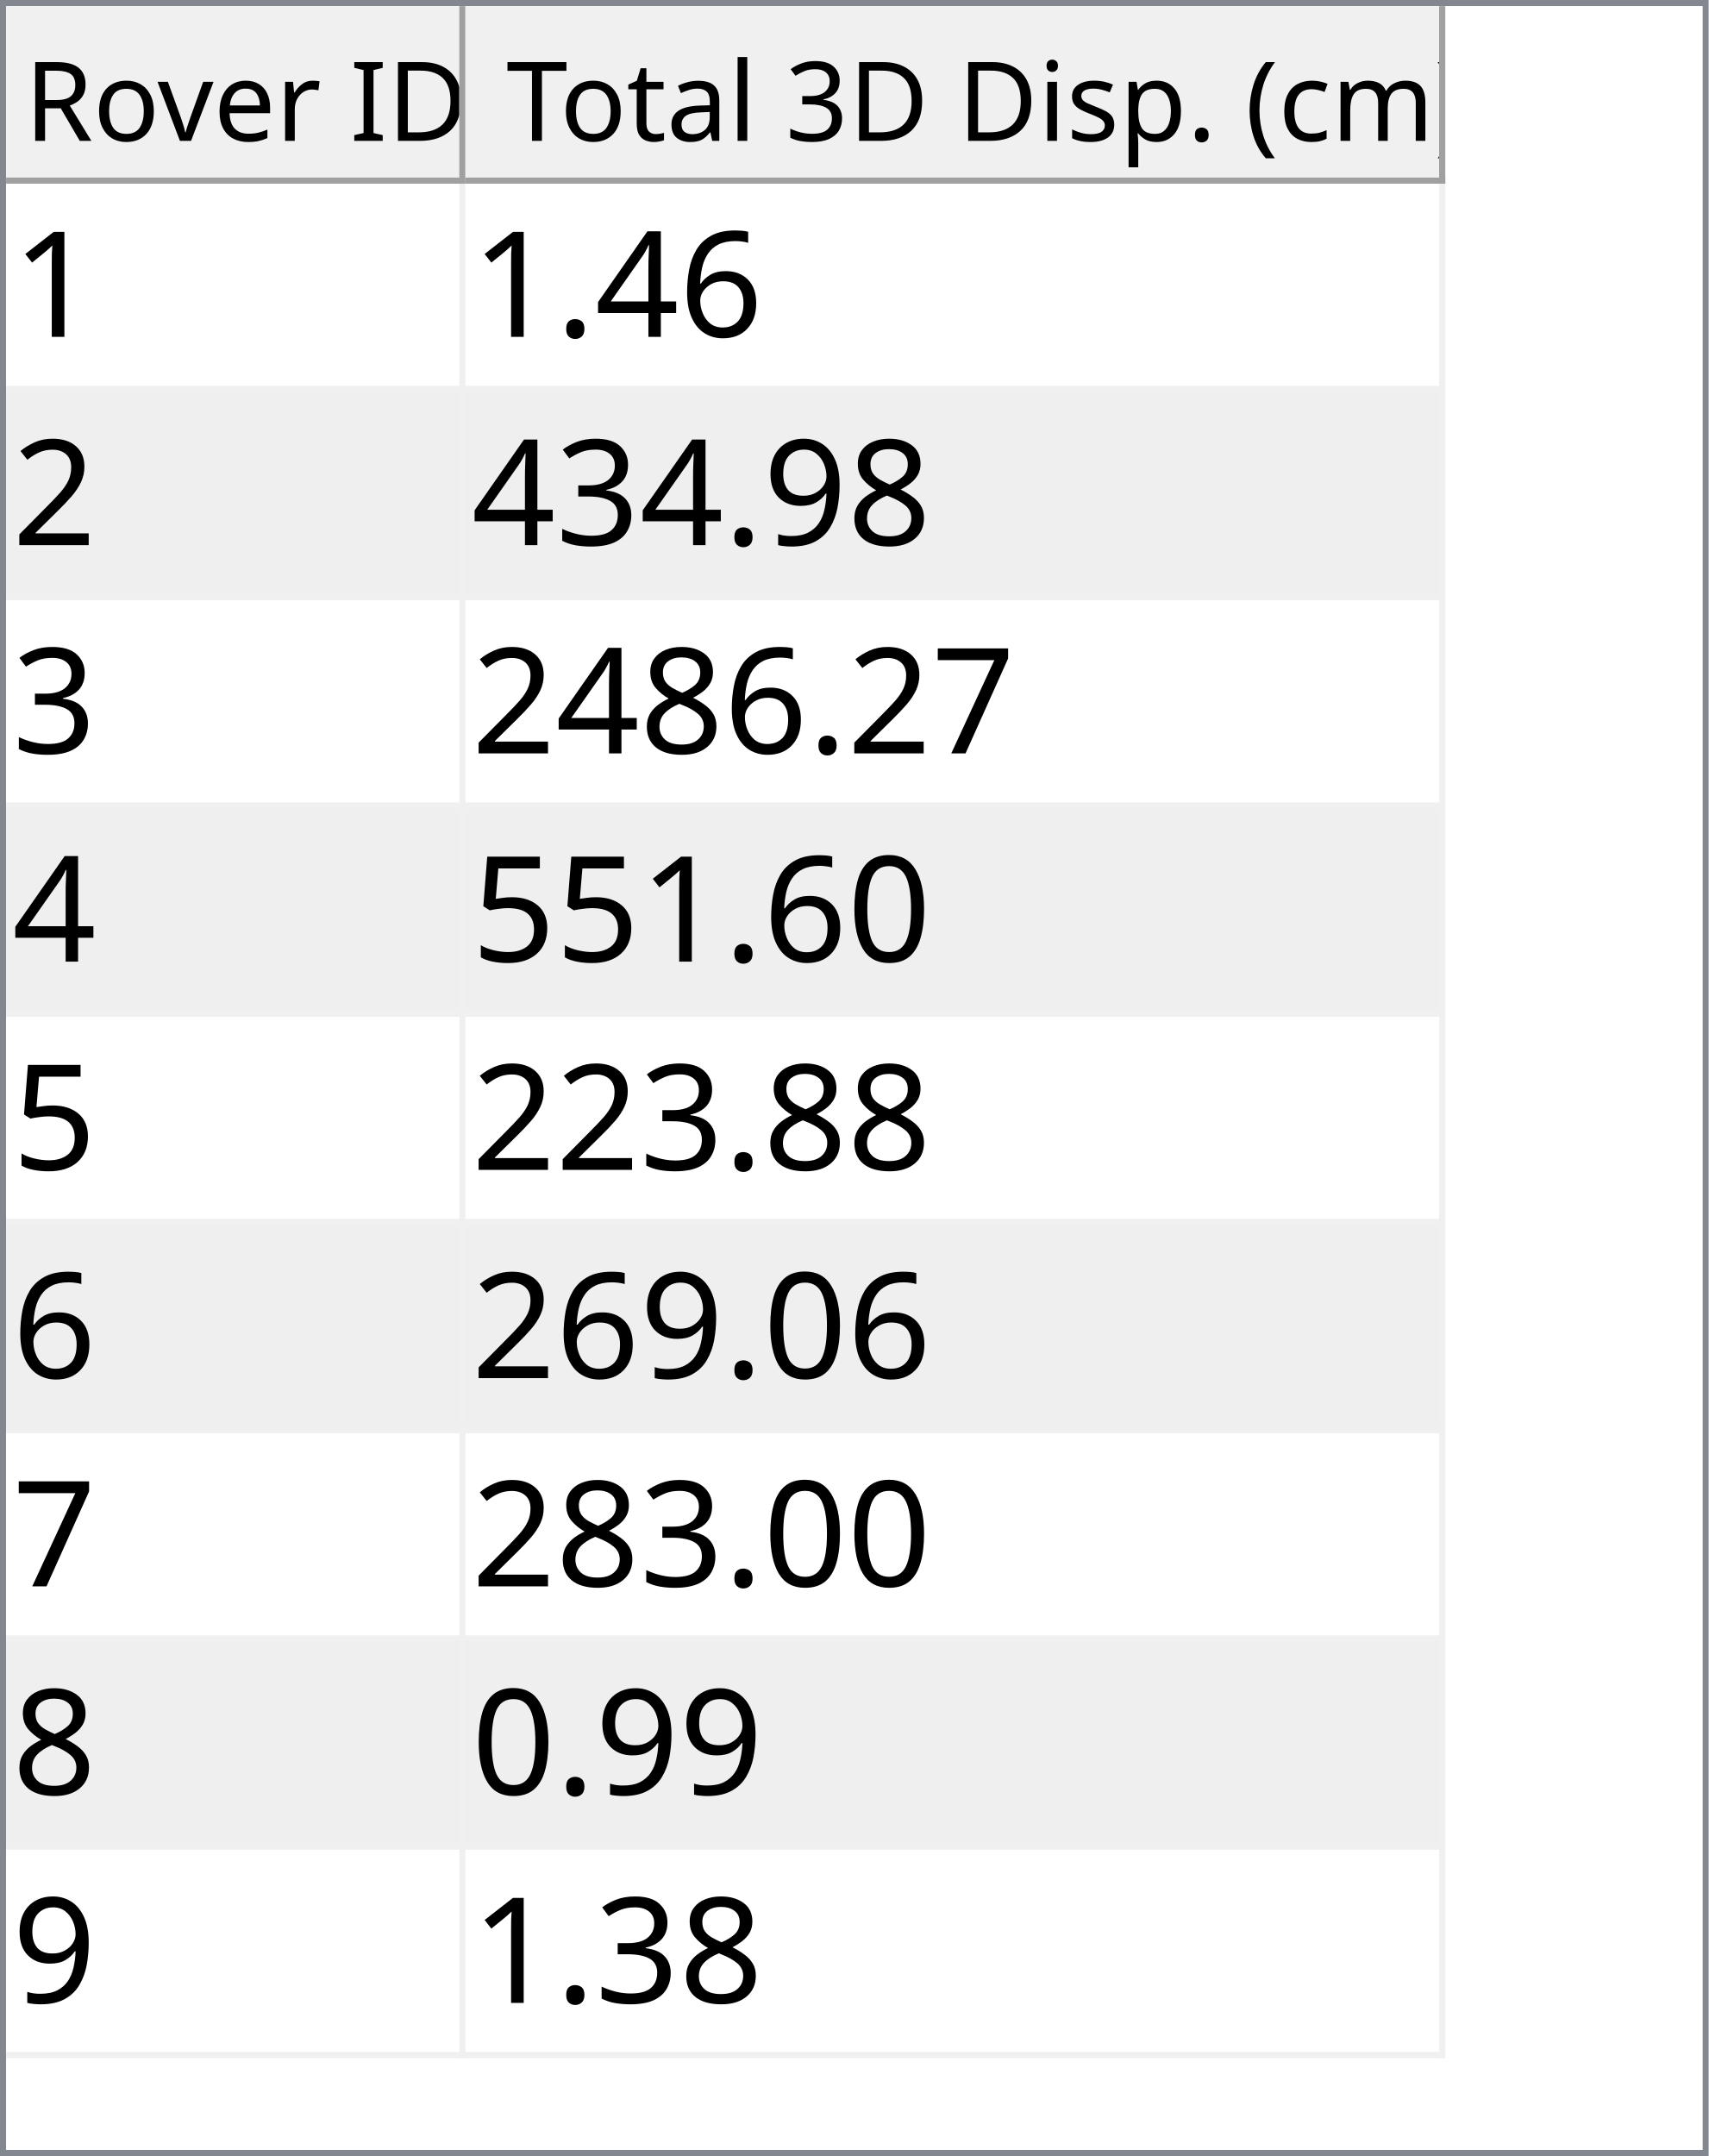
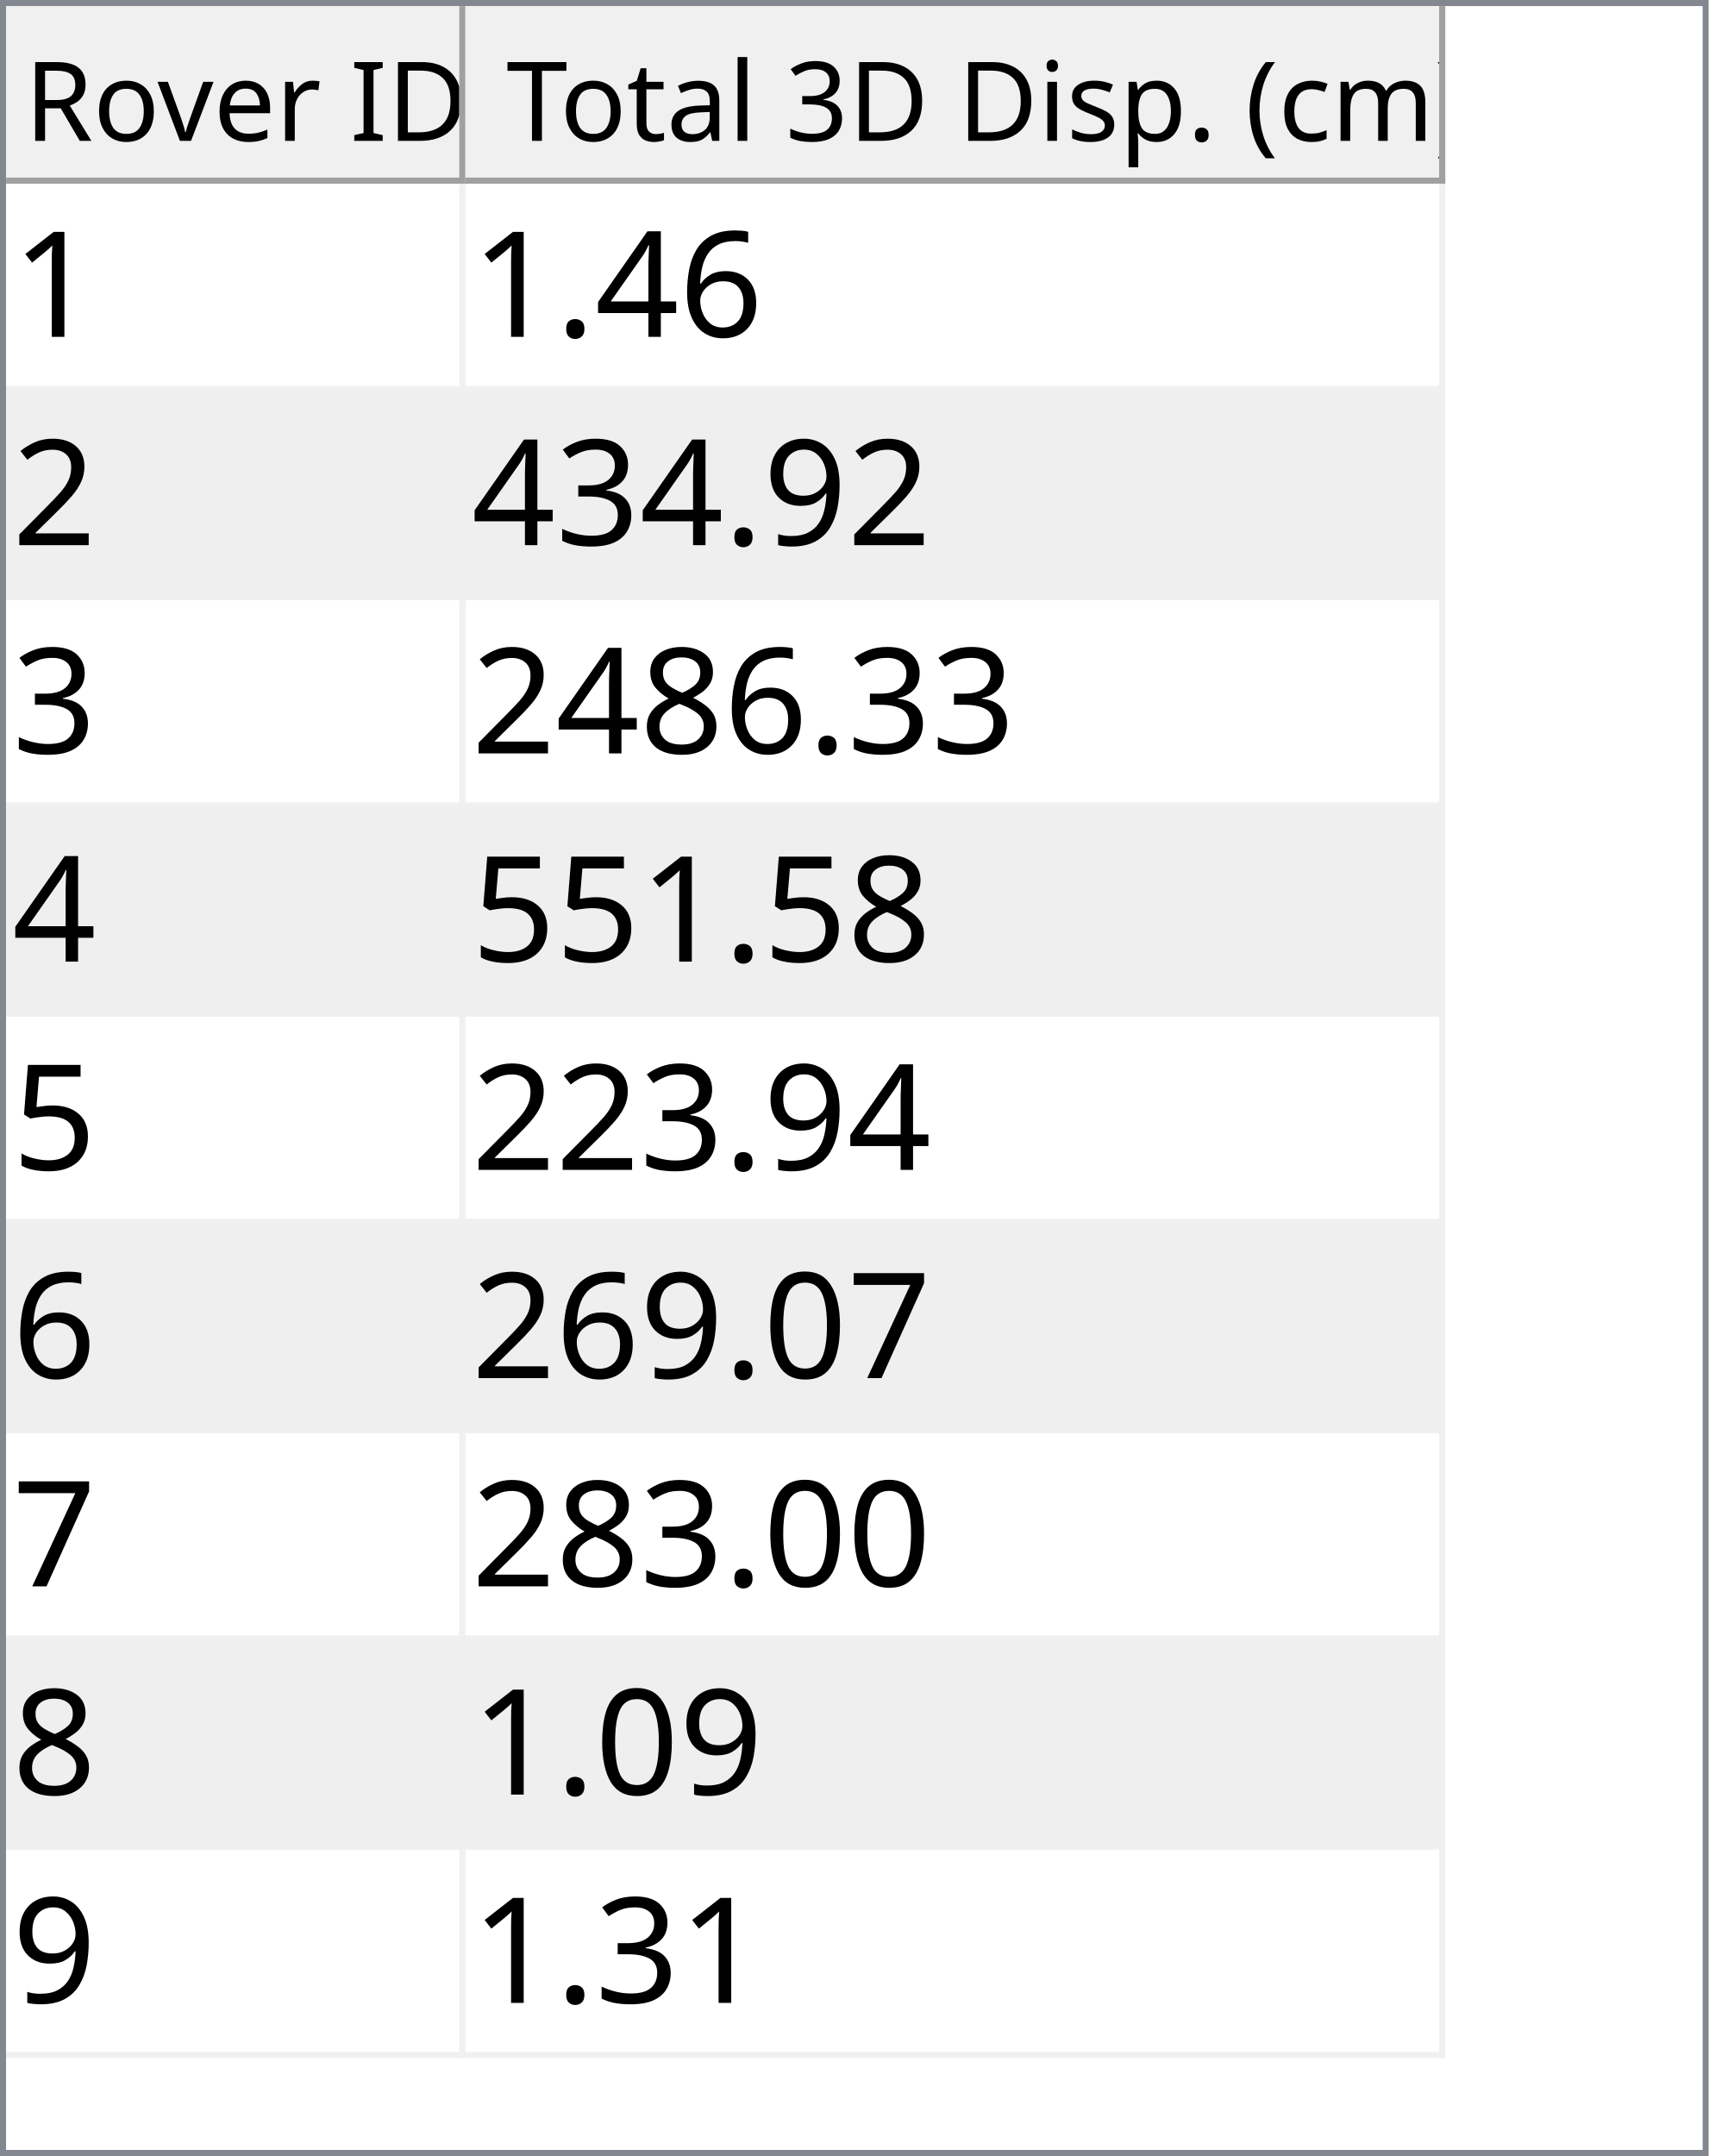
<svg xmlns="http://www.w3.org/2000/svg" style="fill-opacity:1; color-rendering:auto; color-interpolation:auto; text-rendering:auto; stroke:black; stroke-linecap:square; stroke-miterlimit:10; shape-rendering:auto; stroke-opacity:1; fill:black; stroke-dasharray:none; font-weight:normal; stroke-width:1; font-family:'Dialog'; font-style:normal; stroke-linejoin:miter; font-size:12px; stroke-dashoffset:0; image-rendering:auto;" width="279" height="352">
  <defs id="genericDefs" />
  <g>
    <defs id="defs1">
      <clipPath clipPathUnits="userSpaceOnUse" id="clipPath1">
        <path d="M0 0 L279 0 L279 352 L0 352 L0 0 Z" />
      </clipPath>
      <clipPath clipPathUnits="userSpaceOnUse" id="clipPath2">
        <path d="M0 0 L0 352 L279 352 L279 0 Z" />
      </clipPath>
      <clipPath clipPathUnits="userSpaceOnUse" id="clipPath3">
        <path d="M0 0 L0 29 L277 29 L277 0 Z" />
      </clipPath>
      <clipPath clipPathUnits="userSpaceOnUse" id="clipPath4">
        <path d="M0 0 L0 29 L75 29 L75 0 Z" />
      </clipPath>
      <clipPath clipPathUnits="userSpaceOnUse" id="clipPath5">
        <path d="M1 1 L1 28 L74 28 L74 1 Z" />
      </clipPath>
      <clipPath clipPathUnits="userSpaceOnUse" id="clipPath6">
        <path d="M0 0 L0 27 L73 27 L73 0 Z" />
      </clipPath>
      <clipPath clipPathUnits="userSpaceOnUse" id="clipPath7">
        <path d="M-0.5 -0.5 L-0.5 28.5 L74.5 28.5 L74.5 -0.5 Z" />
      </clipPath>
      <clipPath clipPathUnits="userSpaceOnUse" id="clipPath8">
        <path d="M0 0 L0 29 L160 29 L160 0 Z" />
      </clipPath>
      <clipPath clipPathUnits="userSpaceOnUse" id="clipPath9">
        <path d="M1 1 L1 28 L159 28 L159 1 Z" />
      </clipPath>
      <clipPath clipPathUnits="userSpaceOnUse" id="clipPath10">
        <path d="M0 0 L0 27 L158 27 L158 0 Z" />
      </clipPath>
      <clipPath clipPathUnits="userSpaceOnUse" id="clipPath11">
        <path d="M-0.5 -0.5 L-0.5 28.5 L159.5 28.5 L159.5 -0.5 Z" />
      </clipPath>
      <clipPath clipPathUnits="userSpaceOnUse" id="clipPath12">
        <path d="M0 0 L0 321 L277 321 L277 0 Z" />
      </clipPath>
      <clipPath clipPathUnits="userSpaceOnUse" id="clipPath13">
        <path d="M0 0 L0 306 L235 306 L235 0 Z" />
      </clipPath>
      <clipPath clipPathUnits="userSpaceOnUse" id="clipPath14">
        <path d="M-0.5 -0.5 L-0.5 305.5 L234.5 305.5 L234.5 -0.5 Z" />
      </clipPath>
      <clipPath clipPathUnits="userSpaceOnUse" id="clipPath15">
        <path d="M0 0 L0 33 L74 33 L74 0 Z" />
      </clipPath>
      <clipPath clipPathUnits="userSpaceOnUse" id="clipPath16">
        <path d="M0 0 L0 33 L159 33 L159 0 Z" />
      </clipPath>
      <font horiz-adv-x="64.551" id="font1">
        <font-face ascent="107.91" descent="25.098" units-per-em="100" style="font-style:normal; font-family:Segoe UI; font-weight:normal;" />
        <missing-glyph horiz-adv-x="64.551" d="M8.109 0 L8.109 68.266 L56.453 68.266 L56.453 0 L8.109 0 ZM15.328 7.234 L49.219 7.234 L49.219 61.031 L15.328 61.031 L15.328 7.234 Z" />
        <glyph unicode="D" horiz-adv-x="70.117" d="M9.188 0 L9.188 70.016 L28.516 70.016 Q65.531 70.016 65.531 35.891 Q65.531 19.672 55.25 9.836 Q44.969 0 27.734 0 L9.188 0 ZM17.391 62.594 L17.391 7.422 L27.828 7.422 Q41.609 7.422 49.273 14.797 Q56.938 22.172 56.938 35.688 Q56.938 62.594 28.328 62.594 L17.391 62.594 Z" />
        <glyph unicode="I" horiz-adv-x="26.611" d="M17.391 0 L9.188 0 L9.188 70.016 L17.391 70.016 L17.391 0 Z" />
        <glyph unicode=" " horiz-adv-x="27.393" d="" />
        <glyph unicode="r" horiz-adv-x="34.766" d="M34.188 41.891 Q32.078 43.5 28.125 43.5 Q23 43.5 19.555 38.672 Q16.109 33.844 16.109 25.484 L16.109 0 L8.109 0 L8.109 50 L16.109 50 L16.109 39.703 L16.312 39.703 Q18.016 44.969 21.531 47.922 Q25.047 50.875 29.391 50.875 Q32.516 50.875 34.188 50.203 L34.188 41.891 Z" />
        <glyph unicode="e" horiz-adv-x="52.295" d="M48.297 23 L12.984 23 Q13.188 14.656 17.484 10.109 Q21.781 5.562 29.297 5.562 Q37.75 5.562 44.828 11.141 L44.828 3.609 Q38.234 -1.172 27.391 -1.172 Q16.797 -1.172 10.742 5.641 Q4.688 12.453 4.688 24.812 Q4.688 36.469 11.305 43.82 Q17.922 51.172 27.734 51.172 Q37.547 51.172 42.922 44.828 Q48.297 38.484 48.297 27.203 L48.297 23 ZM40.094 29.781 Q40.047 36.719 36.75 40.578 Q33.453 44.438 27.594 44.438 Q21.922 44.438 17.969 40.383 Q14.016 36.328 13.094 29.781 L40.094 29.781 Z" />
        <glyph unicode="v" horiz-adv-x="47.9" d="M47.406 50 L27.484 0 L19.625 0 L0.688 50 L9.469 50 L22.172 13.672 Q23.578 9.672 23.922 6.688 L24.125 6.688 Q24.609 10.453 25.688 13.484 L38.969 50 L47.406 50 Z" />
        <glyph unicode="o" horiz-adv-x="58.594" d="M29 -1.172 Q17.922 -1.172 11.305 5.836 Q4.688 12.844 4.688 24.422 Q4.688 37.016 11.57 44.094 Q18.453 51.172 30.172 51.172 Q41.359 51.172 47.633 44.289 Q53.906 37.406 53.906 25.203 Q53.906 13.234 47.141 6.031 Q40.375 -1.172 29 -1.172 ZM29.594 44.438 Q21.875 44.438 17.383 39.188 Q12.891 33.938 12.891 24.703 Q12.891 15.828 17.43 10.695 Q21.969 5.562 29.594 5.562 Q37.359 5.562 41.531 10.594 Q45.703 15.625 45.703 24.906 Q45.703 34.281 41.531 39.359 Q37.359 44.438 29.594 44.438 Z" />
        <glyph unicode="R" horiz-adv-x="59.814" d="M59.375 0 L49.609 0 L37.891 19.625 Q36.281 22.359 34.766 24.289 Q33.25 26.219 31.664 27.438 Q30.078 28.656 28.25 29.219 Q26.422 29.781 24.125 29.781 L17.391 29.781 L17.391 0 L9.188 0 L9.188 70.016 L30.078 70.016 Q34.672 70.016 38.555 68.867 Q42.438 67.719 45.289 65.375 Q48.141 63.031 49.758 59.547 Q51.375 56.062 51.375 51.375 Q51.375 47.703 50.273 44.656 Q49.172 41.609 47.148 39.211 Q45.125 36.812 42.266 35.133 Q39.406 33.453 35.844 32.516 L35.844 32.328 Q37.594 31.547 38.891 30.547 Q40.188 29.547 41.359 28.18 Q42.531 26.812 43.68 25.078 Q44.828 23.344 46.234 21.047 L59.375 0 ZM17.391 62.594 L17.391 37.203 L28.516 37.203 Q31.594 37.203 34.203 38.133 Q36.812 39.062 38.719 40.797 Q40.625 42.531 41.703 45.047 Q42.781 47.562 42.781 50.688 Q42.781 56.297 39.141 59.445 Q35.5 62.594 28.609 62.594 L17.391 62.594 Z" />
        <glyph unicode=")" horiz-adv-x="30.176" d="M8.297 -15.922 L1.172 -15.922 Q16.406 2.344 16.406 26.812 Q16.406 51.469 1.078 70.016 L8.297 70.016 Q23.531 52.156 23.531 26.703 Q23.531 1.375 8.297 -15.922 Z" />
        <glyph unicode="m" horiz-adv-x="86.133" d="M79.109 0 L71.094 0 L71.094 28.719 Q71.094 37.016 68.531 40.727 Q65.969 44.438 59.906 44.438 Q54.781 44.438 51.195 39.75 Q47.609 35.062 47.609 28.516 L47.609 0 L39.594 0 L39.594 29.688 Q39.594 44.438 28.219 44.438 Q22.953 44.438 19.531 40.016 Q16.109 35.594 16.109 28.516 L16.109 0 L8.109 0 L8.109 50 L16.109 50 L16.109 42.094 L16.312 42.094 Q21.625 51.172 31.844 51.172 Q36.969 51.172 40.773 48.312 Q44.578 45.453 46 40.828 Q51.562 51.172 62.594 51.172 Q79.109 51.172 79.109 30.812 L79.109 0 Z" />
        <glyph unicode="c" horiz-adv-x="46.191" d="M42.188 2.297 Q36.422 -1.172 28.516 -1.172 Q17.828 -1.172 11.258 5.789 Q4.688 12.75 4.688 23.828 Q4.688 36.188 11.766 43.68 Q18.844 51.172 30.672 51.172 Q37.25 51.172 42.281 48.734 L42.281 40.531 Q36.719 44.438 30.375 44.438 Q22.703 44.438 17.797 38.945 Q12.891 33.453 12.891 24.516 Q12.891 15.719 17.508 10.641 Q22.125 5.562 29.891 5.562 Q36.422 5.562 42.188 9.906 L42.188 2.297 Z" />
        <glyph unicode="(" horiz-adv-x="30.176" d="M29.109 -15.922 L21.969 -15.922 Q6.844 1.375 6.844 26.703 Q6.844 52.156 21.969 70.016 L29.203 70.016 Q13.875 51.469 13.875 26.812 Q13.875 2.344 29.109 -15.922 Z" />
        <glyph unicode="." horiz-adv-x="21.68" d="M10.891 -1.078 Q8.641 -1.078 7.055 0.539 Q5.469 2.156 5.469 4.391 Q5.469 6.641 7.055 8.273 Q8.641 9.906 10.891 9.906 Q13.188 9.906 14.797 8.273 Q16.406 6.641 16.406 4.391 Q16.406 2.156 14.797 0.539 Q13.188 -1.078 10.891 -1.078 Z" />
        <glyph unicode="p" horiz-adv-x="58.789" d="M16.312 7.234 L16.109 7.234 L16.109 -23 L8.109 -23 L8.109 50 L16.109 50 L16.109 41.219 L16.312 41.219 Q22.219 51.172 33.594 51.172 Q43.266 51.172 48.688 44.461 Q54.109 37.75 54.109 26.469 Q54.109 13.922 48 6.375 Q41.891 -1.172 31.297 -1.172 Q21.578 -1.172 16.312 7.234 ZM16.109 27.391 L16.109 20.406 Q16.109 14.203 20.141 9.883 Q24.172 5.562 30.375 5.562 Q37.641 5.562 41.773 11.133 Q45.906 16.703 45.906 26.609 Q45.906 34.969 42.047 39.703 Q38.188 44.438 31.594 44.438 Q24.609 44.438 20.359 39.578 Q16.109 34.719 16.109 27.391 Z" />
        <glyph unicode="s" horiz-adv-x="42.432" d="M5.078 1.812 L5.078 10.406 Q11.625 5.562 19.484 5.562 Q30.031 5.562 30.031 12.594 Q30.031 14.594 29.125 15.992 Q28.219 17.391 26.68 18.461 Q25.141 19.531 23.07 20.383 Q21 21.234 18.609 22.172 Q15.281 23.484 12.766 24.828 Q10.25 26.172 8.57 27.859 Q6.891 29.547 6.031 31.695 Q5.172 33.844 5.172 36.719 Q5.172 40.234 6.789 42.945 Q8.406 45.656 11.086 47.484 Q13.766 49.312 17.211 50.242 Q20.656 51.172 24.312 51.172 Q30.812 51.172 35.938 48.922 L35.938 40.828 Q30.422 44.438 23.25 44.438 Q21 44.438 19.195 43.922 Q17.391 43.406 16.094 42.477 Q14.797 41.547 14.086 40.258 Q13.375 38.969 13.375 37.406 Q13.375 35.453 14.086 34.133 Q14.797 32.812 16.164 31.789 Q17.531 30.766 19.484 29.938 Q21.438 29.109 23.922 28.125 Q27.25 26.859 29.883 25.516 Q32.516 24.172 34.375 22.484 Q36.234 20.797 37.234 18.602 Q38.234 16.406 38.234 13.375 Q38.234 9.672 36.602 6.938 Q34.969 4.203 32.234 2.398 Q29.5 0.594 25.93 -0.289 Q22.359 -1.172 18.453 -1.172 Q10.75 -1.172 5.078 1.812 Z" />
        <glyph unicode="i" horiz-adv-x="24.219" d="M12.203 62.703 Q10.062 62.703 8.547 64.164 Q7.031 65.625 7.031 67.875 Q7.031 70.125 8.547 71.609 Q10.062 73.094 12.203 73.094 Q14.406 73.094 15.945 71.609 Q17.484 70.125 17.484 67.875 Q17.484 65.719 15.945 64.211 Q14.406 62.703 12.203 62.703 ZM16.109 0 L8.109 0 L8.109 50 L16.109 50 L16.109 0 Z" />
        <glyph unicode="3" horiz-adv-x="53.906" d="M46.531 19.828 Q46.531 15.094 44.75 11.211 Q42.969 7.328 39.719 4.57 Q36.469 1.812 31.93 0.297 Q27.391 -1.219 21.922 -1.219 Q11.922 -1.219 6 2.594 L6 11.188 Q13.094 5.609 22.219 5.609 Q25.875 5.609 28.828 6.539 Q31.781 7.469 33.906 9.227 Q36.031 10.984 37.18 13.477 Q38.328 15.969 38.328 19.094 Q38.328 32.812 18.797 32.812 L12.984 32.812 L12.984 39.594 L18.5 39.594 Q35.797 39.594 35.797 52.484 Q35.797 64.406 22.609 64.406 Q15.188 64.406 8.688 59.422 L8.688 67.188 Q15.375 71.188 24.609 71.188 Q29 71.188 32.57 69.969 Q36.141 68.75 38.68 66.555 Q41.219 64.359 42.609 61.281 Q44 58.203 44 54.5 Q44 40.672 30.031 36.719 L30.031 36.531 Q33.594 36.141 36.625 34.797 Q39.656 33.453 41.852 31.305 Q44.047 29.156 45.289 26.25 Q46.531 23.344 46.531 19.828 Z" />
        <glyph unicode="l" horiz-adv-x="24.219" d="M16.109 0 L8.109 0 L8.109 74.031 L16.109 74.031 L16.109 0 Z" />
        <glyph unicode="a" horiz-adv-x="50.879" d="M43.891 0 L35.891 0 L35.891 7.812 L35.688 7.812 Q30.469 -1.172 20.312 -1.172 Q12.844 -1.172 8.617 2.781 Q4.391 6.734 4.391 13.281 Q4.391 27.297 20.906 29.594 L35.891 31.688 Q35.891 44.438 25.594 44.438 Q16.547 44.438 9.281 38.281 L9.281 46.484 Q16.656 51.172 26.266 51.172 Q43.891 51.172 43.891 32.516 L43.891 0 ZM35.891 25.297 L23.828 23.641 Q18.266 22.859 15.43 20.875 Q12.594 18.891 12.594 13.875 Q12.594 10.203 15.211 7.883 Q17.828 5.562 22.172 5.562 Q28.125 5.562 32.008 9.742 Q35.891 13.922 35.891 20.312 L35.891 25.297 Z" />
        <glyph unicode="t" horiz-adv-x="33.887" d="M31.297 0.484 Q28.469 -1.078 23.828 -1.078 Q10.688 -1.078 10.688 13.578 L10.688 43.172 L2.094 43.172 L2.094 50 L10.688 50 L10.688 62.203 L18.703 64.797 L18.703 50 L31.297 50 L31.297 43.172 L18.703 43.172 L18.703 14.984 Q18.703 9.969 20.414 7.82 Q22.125 5.672 26.078 5.672 Q29.109 5.672 31.297 7.328 L31.297 0.484 Z" />
        <glyph unicode="T" horiz-adv-x="52.393" d="M50.594 62.594 L30.375 62.594 L30.375 0 L22.172 0 L22.172 62.594 L2 62.594 L2 70.016 L50.594 70.016 L50.594 62.594 Z" />
      </font>
      <font horiz-adv-x="75.0" id="font2">
        <font-face ascent="100.537" descent="21.973" units-per-em="100" style="font-style:normal; font-family:sans-serif; font-weight:normal;" />
        <missing-glyph horiz-adv-x="75.0" d="M12.5 0 L12.5 62.5 L62.5 62.5 L62.5 0 L12.5 0 ZM14.062 1.562 L60.938 1.562 L60.938 60.938 L14.062 60.938 L14.062 1.562 Z" />
        <glyph unicode="1" horiz-adv-x="55.615" d="M37.25 0 L28.469 0 L28.469 56 Q25.297 52.984 20.141 49.953 Q14.984 46.922 10.891 45.406 L10.891 53.906 Q18.266 57.375 23.781 62.305 Q29.297 67.234 31.594 71.875 L37.25 71.875 L37.25 0 Z" />
        <glyph unicode="6" horiz-adv-x="55.615" d="M49.75 54.047 L41.016 53.375 Q39.844 58.547 37.703 60.891 Q34.125 64.656 28.906 64.656 Q24.703 64.656 21.531 62.312 Q17.391 59.281 14.992 53.469 Q12.594 47.656 12.5 36.922 Q15.672 41.75 20.266 44.094 Q24.859 46.438 29.891 46.438 Q38.672 46.438 44.852 39.969 Q51.031 33.5 51.031 23.25 Q51.031 16.5 48.125 10.719 Q45.219 4.938 40.141 1.859 Q35.062 -1.219 28.609 -1.219 Q17.625 -1.219 10.695 6.859 Q3.766 14.938 3.766 33.5 Q3.766 54.25 11.422 63.672 Q18.109 71.875 29.438 71.875 Q37.891 71.875 43.289 67.141 Q48.688 62.406 49.75 54.047 ZM13.875 23.188 Q13.875 18.656 15.797 14.508 Q17.719 10.359 21.188 8.18 Q24.656 6 28.469 6 Q34.031 6 38.039 10.492 Q42.047 14.984 42.047 22.703 Q42.047 30.125 38.086 34.398 Q34.125 38.672 28.125 38.672 Q22.172 38.672 18.023 34.398 Q13.875 30.125 13.875 23.188 Z" />
        <glyph unicode="4" horiz-adv-x="55.615" d="M32.328 0 L32.328 17.141 L1.266 17.141 L1.266 25.203 L33.938 71.578 L41.109 71.578 L41.109 25.203 L50.781 25.203 L50.781 17.141 L41.109 17.141 L41.109 0 L32.328 0 ZM32.328 25.203 L32.328 57.469 L9.906 25.203 L32.328 25.203 Z" />
        <glyph unicode="." horiz-adv-x="27.783" d="M9.078 0 L9.078 10.016 L19.094 10.016 L19.094 0 L9.078 0 Z" />
        <glyph unicode="2" horiz-adv-x="55.615" d="M50.344 8.453 L50.344 0 L3.031 0 Q2.938 3.172 4.047 6.109 Q5.859 10.938 9.836 15.625 Q13.812 20.312 21.344 26.469 Q33.016 36.031 37.117 41.625 Q41.219 47.219 41.219 52.203 Q41.219 57.422 37.477 61.008 Q33.734 64.594 27.734 64.594 Q21.391 64.594 17.578 60.789 Q13.766 56.984 13.719 50.25 L4.688 51.172 Q5.609 61.281 11.664 66.578 Q17.719 71.875 27.938 71.875 Q38.234 71.875 44.242 66.164 Q50.25 60.453 50.25 52 Q50.25 47.703 48.492 43.555 Q46.734 39.406 42.656 34.812 Q38.578 30.219 29.109 22.219 Q21.188 15.578 18.945 13.211 Q16.703 10.844 15.234 8.453 L50.344 8.453 Z" />
-         <glyph unicode="8" horiz-adv-x="55.615" d="M17.672 38.812 Q12.203 40.828 9.57 44.539 Q6.938 48.25 6.938 53.422 Q6.938 61.234 12.555 66.555 Q18.172 71.875 27.484 71.875 Q36.859 71.875 42.578 66.43 Q48.297 60.984 48.297 53.172 Q48.297 48.188 45.68 44.508 Q43.062 40.828 37.75 38.812 Q44.344 36.672 47.781 31.883 Q51.219 27.094 51.219 20.453 Q51.219 11.281 44.727 5.031 Q38.234 -1.219 27.641 -1.219 Q17.047 -1.219 10.547 5.055 Q4.047 11.328 4.047 20.703 Q4.047 27.688 7.594 32.398 Q11.141 37.109 17.672 38.812 ZM15.922 53.719 Q15.922 48.641 19.195 45.414 Q22.469 42.188 27.688 42.188 Q32.766 42.188 36.016 45.383 Q39.266 48.578 39.266 53.219 Q39.266 58.062 35.914 61.359 Q32.562 64.656 27.594 64.656 Q22.562 64.656 19.242 61.43 Q15.922 58.203 15.922 53.719 ZM13.094 20.656 Q13.094 16.891 14.875 13.375 Q16.656 9.859 20.172 7.93 Q23.688 6 27.734 6 Q34.031 6 38.133 10.055 Q42.234 14.109 42.234 20.359 Q42.234 26.703 38.016 30.859 Q33.797 35.016 27.438 35.016 Q21.234 35.016 17.164 30.914 Q13.094 26.812 13.094 20.656 Z" />
        <glyph unicode="9" horiz-adv-x="55.615" d="M5.469 16.547 L13.922 17.328 Q14.984 11.375 18.016 8.688 Q21.047 6 25.781 6 Q29.828 6 32.883 7.859 Q35.938 9.719 37.891 12.82 Q39.844 15.922 41.164 21.195 Q42.484 26.469 42.484 31.938 Q42.484 32.516 42.438 33.688 Q39.797 29.5 35.234 26.883 Q30.672 24.266 25.344 24.266 Q16.453 24.266 10.305 30.711 Q4.156 37.156 4.156 47.703 Q4.156 58.594 10.578 65.234 Q17 71.875 26.656 71.875 Q33.641 71.875 39.43 68.117 Q45.219 64.359 48.219 57.398 Q51.219 50.438 51.219 37.25 Q51.219 23.531 48.242 15.406 Q45.266 7.281 39.383 3.031 Q33.5 -1.219 25.594 -1.219 Q17.188 -1.219 11.867 3.445 Q6.547 8.109 5.469 16.547 ZM41.453 48.141 Q41.453 55.719 37.43 60.156 Q33.406 64.594 27.734 64.594 Q21.875 64.594 17.531 59.812 Q13.188 55.031 13.188 47.406 Q13.188 40.578 17.312 36.305 Q21.438 32.031 27.484 32.031 Q33.594 32.031 37.523 36.305 Q41.453 40.578 41.453 48.141 Z" />
        <glyph unicode="3" horiz-adv-x="55.615" d="M4.203 18.891 L12.984 20.062 Q14.5 12.594 18.141 9.297 Q21.781 6 27 6 Q33.203 6 37.477 10.297 Q41.75 14.594 41.75 20.953 Q41.75 27 37.797 30.93 Q33.844 34.859 27.734 34.859 Q25.25 34.859 21.531 33.891 L22.516 41.609 Q23.391 41.5 23.922 41.5 Q29.547 41.5 34.039 44.43 Q38.531 47.359 38.531 53.469 Q38.531 58.297 35.258 61.477 Q31.984 64.656 26.812 64.656 Q21.688 64.656 18.266 61.43 Q14.844 58.203 13.875 51.766 L5.078 53.328 Q6.688 62.156 12.398 67.016 Q18.109 71.875 26.609 71.875 Q32.469 71.875 37.398 69.359 Q42.328 66.844 44.945 62.5 Q47.562 58.156 47.562 53.266 Q47.562 48.641 45.07 44.828 Q42.578 41.016 37.703 38.766 Q44.047 37.312 47.562 32.695 Q51.078 28.078 51.078 21.141 Q51.078 11.766 44.242 5.25 Q37.406 -1.266 26.953 -1.266 Q17.531 -1.266 11.305 4.352 Q5.078 9.969 4.203 18.891 Z" />
+         <glyph unicode="8" horiz-adv-x="55.615" d="M17.672 38.812 Q12.203 40.828 9.57 44.539 Q6.938 48.25 6.938 53.422 Q6.938 61.234 12.555 66.555 Q18.172 71.875 27.484 71.875 Q36.859 71.875 42.578 66.43 Q48.297 60.984 48.297 53.172 Q48.297 48.188 45.68 44.508 Q43.062 40.828 37.75 38.812 Q44.344 36.672 47.781 31.883 Q51.219 27.094 51.219 20.453 Q51.219 11.281 44.727 5.031 Q38.234 -1.219 27.641 -1.219 Q17.047 -1.219 10.547 5.055 Q4.047 11.328 4.047 20.703 Q4.047 27.688 7.594 32.398 Q11.141 37.109 17.672 38.812 ZM15.922 53.719 Q15.922 48.641 19.195 45.414 Q22.469 42.188 27.688 42.188 Q32.766 42.188 36.016 45.383 Q39.266 48.578 39.266 53.219 Q39.266 58.062 35.914 61.359 Q32.562 64.656 27.594 64.656 Q22.562 64.656 19.242 61.43 Q15.922 58.203 15.922 53.719 ZM13.094 20.656 Q13.094 16.891 14.875 13.375 Q16.656 9.859 20.172 7.93 Q23.688 6 27.734 6 Q34.031 6 38.133 10.055 Q42.234 14.109 42.234 20.359 Q42.234 26.703 38.016 30.859 Q33.797 35.016 27.438 35.016 Q21.234 35.016 17.164 30.914 Q13.094 26.812 13.094 20.656 Z" />
+         <glyph unicode="5" horiz-adv-x="55.615" d="M4.156 18.75 L13.375 19.531 Q14.406 12.797 18.141 9.398 Q21.875 6 27.156 6 Q33.5 6 37.891 10.789 Q42.281 15.578 42.281 23.484 Q42.281 31 38.062 35.352 Q33.844 39.703 27 39.703 Q22.75 39.703 19.336 37.773 Q15.922 35.844 13.969 32.766 L5.719 33.844 L12.641 70.609 L48.25 70.609 L48.25 62.203 L19.672 62.203 L15.828 42.969 Q22.266 47.469 29.344 47.469 Q38.719 47.469 45.164 40.969 Q51.609 34.469 51.609 24.266 Q51.609 14.547 45.953 7.469 Q39.062 -1.219 27.156 -1.219 Q17.391 -1.219 11.211 4.25 Q5.031 9.719 4.156 18.75 Z" />
        <glyph unicode="7" horiz-adv-x="55.615" d="M4.734 62.203 L4.734 70.656 L51.078 70.656 L51.078 63.812 Q44.234 56.547 37.523 44.484 Q30.812 32.422 27.156 19.672 Q24.516 10.688 23.781 0 L14.75 0 Q14.891 8.453 18.062 20.414 Q21.234 32.375 27.172 43.484 Q33.109 54.594 39.797 62.203 L4.734 62.203 Z" />
        <glyph unicode="0" horiz-adv-x="55.615" d="M4.156 35.297 Q4.156 48 6.766 55.742 Q9.375 63.484 14.523 67.68 Q19.672 71.875 27.484 71.875 Q33.25 71.875 37.594 69.555 Q41.938 67.234 44.773 62.867 Q47.609 58.5 49.219 52.227 Q50.828 45.953 50.828 35.297 Q50.828 22.703 48.242 14.969 Q45.656 7.234 40.508 3.008 Q35.359 -1.219 27.484 -1.219 Q17.141 -1.219 11.234 6.203 Q4.156 15.141 4.156 35.297 ZM13.188 35.297 Q13.188 17.672 17.312 11.836 Q21.438 6 27.484 6 Q33.547 6 37.672 11.859 Q41.797 17.719 41.797 35.297 Q41.797 52.984 37.672 58.789 Q33.547 64.594 27.391 64.594 Q21.344 64.594 17.719 59.469 Q13.188 52.938 13.188 35.297 Z" />
-         <glyph unicode="5" horiz-adv-x="55.615" d="M4.156 18.75 L13.375 19.531 Q14.406 12.797 18.141 9.398 Q21.875 6 27.156 6 Q33.5 6 37.891 10.789 Q42.281 15.578 42.281 23.484 Q42.281 31 38.062 35.352 Q33.844 39.703 27 39.703 Q22.75 39.703 19.336 37.773 Q15.922 35.844 13.969 32.766 L5.719 33.844 L12.641 70.609 L48.25 70.609 L48.25 62.203 L19.672 62.203 L15.828 42.969 Q22.266 47.469 29.344 47.469 Q38.719 47.469 45.164 40.969 Q51.609 34.469 51.609 24.266 Q51.609 14.547 45.953 7.469 Q39.062 -1.219 27.156 -1.219 Q17.391 -1.219 11.211 4.25 Q5.031 9.719 4.156 18.75 Z" />
      </font>
    </defs>
    <g style="fill:white; stroke:white;">
      <rect x="0" y="0" width="279" style="clip-path:url(#clipPath1); stroke:none;" height="352" />
    </g>
    <g style="fill:white; text-rendering:optimizeSpeed; color-rendering:optimizeSpeed; image-rendering:optimizeSpeed; shape-rendering:crispEdges; stroke:white; color-interpolation:sRGB;">
      <rect x="0" width="279" height="352" y="0" style="stroke:none;" />
      <path style="stroke:none;" d="M0 353 L279 353 L279 0 L0 0 Z" />
    </g>
    <g style="fill:rgb(240,240,240); font-size:18px; font-family:'Segoe UI'; stroke:rgb(240,240,240);">
      <rect x="0" y="0" width="279" style="clip-path:url(#clipPath2); stroke:none;" height="352" />
    </g>
    <g style="fill:rgb(130,135,144); font-size:18px; font-family:'Segoe UI'; stroke:rgb(130,135,144);">
      <path d="M0 0 L279 0 L279 352 L0 352 L0 0 ZM1 1 L278 1 L278 351 L1 351 L1 1 Z" style="fill-rule:evenodd; clip-path:url(#clipPath2); stroke:none;" />
    </g>
    <g style="fill:white; font-size:18px; font-family:'Segoe UI'; stroke:white;" transform="translate(1,1)">
      <rect x="0" y="0" width="277" style="clip-path:url(#clipPath3); stroke:none;" height="29" />
    </g>
    <g style="fill:rgb(240,240,240); font-size:18px; font-family:'Segoe UI'; stroke:rgb(240,240,240);" transform="translate(1,1)">
      <rect x="0" y="0" width="75" style="clip-path:url(#clipPath4); stroke:none;" height="29" />
    </g>
    <g style="font-family:'Segoe UI'; font-size:18px;" transform="translate(2,2)">
      <text x="2" xml:space="preserve" y="21" style="clip-path:url(#clipPath6); stroke:none;">Rover ID</text>
    </g>
    <g transform="translate(1.5,1.5)" style="fill:rgb(160,160,160); font-size:18px; font-family:'Segoe UI'; stroke:rgb(160,160,160); stroke-linejoin:bevel;">
      <line x1="74" x2="74" y1="0" style="fill:none; clip-path:url(#clipPath7);" y2="28" />
    </g>
    <g transform="matrix(1,0,0,1,1,1) translate(0.5,0.5)" style="fill:rgb(160,160,160); font-size:18px; font-family:'Segoe UI'; stroke:rgb(160,160,160); stroke-linejoin:bevel;">
      <line x1="0" x2="74" y1="28" style="fill:none; clip-path:url(#clipPath7);" y2="28" />
    </g>
    <g style="fill:rgb(240,240,240); font-size:18px; font-family:'Segoe UI'; stroke:rgb(240,240,240);" transform="translate(76,1)">
      <rect x="0" y="0" width="160" style="clip-path:url(#clipPath8); stroke:none;" height="29" />
    </g>
    <g style="font-family:'Segoe UI'; font-size:18px;" transform="translate(77,2)">
      <text x="1" xml:space="preserve" y="21" style="clip-path:url(#clipPath10); stroke:none;"> Total 3D Disp. (cm)</text>
    </g>
    <g transform="translate(76.5,1.5)" style="fill:rgb(160,160,160); font-size:18px; font-family:'Segoe UI'; stroke:rgb(160,160,160); stroke-linejoin:bevel;">
      <line x1="159" x2="159" y1="0" style="fill:none; clip-path:url(#clipPath11);" y2="28" />
    </g>
    <g transform="matrix(1,0,0,1,76,1) translate(0.5,0.5)" style="fill:rgb(160,160,160); font-size:18px; font-family:'Segoe UI'; stroke:rgb(160,160,160); stroke-linejoin:bevel;">
      <line x1="0" x2="159" y1="28" style="fill:none; clip-path:url(#clipPath11);" y2="28" />
    </g>
    <g style="fill:white; font-size:18px; font-family:'Segoe UI'; stroke:white;" transform="translate(1,30)">
      <rect x="0" y="0" width="277" style="clip-path:url(#clipPath12); stroke:none;" height="321" />
    </g>
    <g style="fill:rgb(240,240,240); font-size:24px; font-family:sans-serif; stroke:rgb(240,240,240);" transform="translate(1,30)">
      <rect x="0" y="0" width="235" style="clip-path:url(#clipPath13); stroke:none;" height="306" />
      <line transform="translate(0.5,0.5)" x1="0" x2="234" y1="33" style="clip-path:url(#clipPath14); fill:none; stroke-linejoin:bevel;" y2="33" />
    </g>
    <g transform="matrix(1,0,0,1,1,30) translate(0.5,0.5)" style="fill:rgb(240,240,240); font-size:24px; font-family:sans-serif; stroke:rgb(240,240,240); stroke-linejoin:bevel;">
      <line x1="0" x2="234" y1="67" style="fill:none; clip-path:url(#clipPath14);" y2="67" />
    </g>
    <g transform="matrix(1,0,0,1,1,30) translate(0.5,0.5)" style="fill:rgb(240,240,240); font-size:24px; font-family:sans-serif; stroke:rgb(240,240,240); stroke-linejoin:bevel;">
      <line x1="0" x2="234" y1="101" style="fill:none; clip-path:url(#clipPath14);" y2="101" />
    </g>
    <g transform="matrix(1,0,0,1,1,30) translate(0.5,0.5)" style="fill:rgb(240,240,240); font-size:24px; font-family:sans-serif; stroke:rgb(240,240,240); stroke-linejoin:bevel;">
      <line x1="0" x2="234" y1="135" style="fill:none; clip-path:url(#clipPath14);" y2="135" />
    </g>
    <g transform="matrix(1,0,0,1,1,30) translate(0.5,0.5)" style="fill:rgb(240,240,240); font-size:24px; font-family:sans-serif; stroke:rgb(240,240,240); stroke-linejoin:bevel;">
      <line x1="0" x2="234" y1="169" style="fill:none; clip-path:url(#clipPath14);" y2="169" />
    </g>
    <g transform="matrix(1,0,0,1,1,30) translate(0.5,0.5)" style="fill:rgb(240,240,240); font-size:24px; font-family:sans-serif; stroke:rgb(240,240,240); stroke-linejoin:bevel;">
      <line x1="0" x2="234" y1="203" style="fill:none; clip-path:url(#clipPath14);" y2="203" />
    </g>
    <g transform="matrix(1,0,0,1,1,30) translate(0.5,0.5)" style="fill:rgb(240,240,240); font-size:24px; font-family:sans-serif; stroke:rgb(240,240,240); stroke-linejoin:bevel;">
      <line x1="0" x2="234" y1="237" style="fill:none; clip-path:url(#clipPath14);" y2="237" />
    </g>
    <g transform="matrix(1,0,0,1,1,30) translate(0.5,0.5)" style="fill:rgb(240,240,240); font-size:24px; font-family:sans-serif; stroke:rgb(240,240,240); stroke-linejoin:bevel;">
      <line x1="0" x2="234" y1="271" style="fill:none; clip-path:url(#clipPath14);" y2="271" />
    </g>
    <g transform="matrix(1,0,0,1,1,30) translate(0.5,0.5)" style="fill:rgb(240,240,240); font-size:24px; font-family:sans-serif; stroke:rgb(240,240,240); stroke-linejoin:bevel;">
      <line x1="0" x2="234" y1="305" style="fill:none; clip-path:url(#clipPath14);" y2="305" />
    </g>
    <g transform="matrix(1,0,0,1,1,30) translate(0.5,0.5)" style="fill:rgb(240,240,240); font-size:24px; font-family:sans-serif; stroke:rgb(240,240,240); stroke-linejoin:bevel;">
      <line x1="74" x2="74" y1="0" style="fill:none; clip-path:url(#clipPath14);" y2="305" />
    </g>
    <g transform="matrix(1,0,0,1,1,30) translate(0.5,0.5)" style="fill:rgb(240,240,240); font-size:24px; font-family:sans-serif; stroke:rgb(240,240,240); stroke-linejoin:bevel;">
      <line x1="234" x2="234" y1="0" style="fill:none; clip-path:url(#clipPath14);" y2="305" />
    </g>
    <g style="fill:white; font-size:24px; font-family:sans-serif; stroke:white;" transform="matrix(1,0,0,1,1,30)">
      <rect x="0" y="0" width="74" style="clip-path:url(#clipPath15); stroke:none;" height="33" />
      <text x="1" y="25" style="fill:black; clip-path:url(#clipPath15); stroke:none;" xml:space="preserve">1</text>
    </g>
    <g style="fill:white; font-size:24px; font-family:sans-serif; stroke:white;" transform="matrix(1,0,0,1,1,30) translate(75,0)">
      <rect x="0" y="0" width="159" style="clip-path:url(#clipPath16); stroke:none;" height="33" />
      <text x="1" y="25" style="fill:black; clip-path:url(#clipPath16); stroke:none;" xml:space="preserve">1.46</text>
    </g>
    <g style="fill:rgb(239,239,239); font-size:24px; font-family:sans-serif; stroke:rgb(239,239,239);" transform="matrix(1,0,0,1,1,30) translate(0,34)">
      <rect x="0" y="0" width="74" style="clip-path:url(#clipPath15); stroke:none;" height="33" />
      <text x="1" y="25" style="fill:black; clip-path:url(#clipPath15); stroke:none;" xml:space="preserve">2</text>
    </g>
    <g style="fill:rgb(239,239,239); font-size:24px; font-family:sans-serif; stroke:rgb(239,239,239);" transform="matrix(1,0,0,1,1,30) translate(75,34)">
      <rect x="0" y="0" width="159" style="clip-path:url(#clipPath16); stroke:none;" height="33" />
-       <text x="1" y="25" style="fill:black; clip-path:url(#clipPath16); stroke:none;" xml:space="preserve">434.98</text>
+       <text x="1" y="25" style="fill:black; clip-path:url(#clipPath16); stroke:none;" xml:space="preserve">434.92</text>
    </g>
    <g style="fill:white; font-size:24px; font-family:sans-serif; stroke:white;" transform="matrix(1,0,0,1,1,30) translate(0,68)">
      <rect x="0" y="0" width="74" style="clip-path:url(#clipPath15); stroke:none;" height="33" />
      <text x="1" y="25" style="fill:black; clip-path:url(#clipPath15); stroke:none;" xml:space="preserve">3</text>
    </g>
    <g style="fill:white; font-size:24px; font-family:sans-serif; stroke:white;" transform="matrix(1,0,0,1,1,30) translate(75,68)">
      <rect x="0" y="0" width="159" style="clip-path:url(#clipPath16); stroke:none;" height="33" />
-       <text x="1" y="25" style="fill:black; clip-path:url(#clipPath16); stroke:none;" xml:space="preserve">2486.27</text>
+       <text x="1" y="25" style="fill:black; clip-path:url(#clipPath16); stroke:none;" xml:space="preserve">2486.33</text>
    </g>
    <g style="fill:rgb(239,239,239); font-size:24px; font-family:sans-serif; stroke:rgb(239,239,239);" transform="matrix(1,0,0,1,1,30) translate(0,102)">
      <rect x="0" y="0" width="74" style="clip-path:url(#clipPath15); stroke:none;" height="33" />
      <text x="1" y="25" style="fill:black; clip-path:url(#clipPath15); stroke:none;" xml:space="preserve">4</text>
    </g>
    <g style="fill:rgb(239,239,239); font-size:24px; font-family:sans-serif; stroke:rgb(239,239,239);" transform="matrix(1,0,0,1,1,30) translate(75,102)">
      <rect x="0" y="0" width="159" style="clip-path:url(#clipPath16); stroke:none;" height="33" />
-       <text x="1" y="25" style="fill:black; clip-path:url(#clipPath16); stroke:none;" xml:space="preserve">551.60</text>
+       <text x="1" y="25" style="fill:black; clip-path:url(#clipPath16); stroke:none;" xml:space="preserve">551.58</text>
    </g>
    <g style="fill:white; font-size:24px; font-family:sans-serif; stroke:white;" transform="matrix(1,0,0,1,1,30) translate(0,136)">
      <rect x="0" y="0" width="74" style="clip-path:url(#clipPath15); stroke:none;" height="33" />
      <text x="1" y="25" style="fill:black; clip-path:url(#clipPath15); stroke:none;" xml:space="preserve">5</text>
    </g>
    <g style="fill:white; font-size:24px; font-family:sans-serif; stroke:white;" transform="matrix(1,0,0,1,1,30) translate(75,136)">
      <rect x="0" y="0" width="159" style="clip-path:url(#clipPath16); stroke:none;" height="33" />
-       <text x="1" y="25" style="fill:black; clip-path:url(#clipPath16); stroke:none;" xml:space="preserve">223.88</text>
+       <text x="1" y="25" style="fill:black; clip-path:url(#clipPath16); stroke:none;" xml:space="preserve">223.94</text>
    </g>
    <g style="fill:rgb(239,239,239); font-size:24px; font-family:sans-serif; stroke:rgb(239,239,239);" transform="matrix(1,0,0,1,1,30) translate(0,170)">
      <rect x="0" y="0" width="74" style="clip-path:url(#clipPath15); stroke:none;" height="33" />
      <text x="1" y="25" style="fill:black; clip-path:url(#clipPath15); stroke:none;" xml:space="preserve">6</text>
    </g>
    <g style="fill:rgb(239,239,239); font-size:24px; font-family:sans-serif; stroke:rgb(239,239,239);" transform="matrix(1,0,0,1,1,30) translate(75,170)">
      <rect x="0" y="0" width="159" style="clip-path:url(#clipPath16); stroke:none;" height="33" />
-       <text x="1" y="25" style="fill:black; clip-path:url(#clipPath16); stroke:none;" xml:space="preserve">269.06</text>
+       <text x="1" y="25" style="fill:black; clip-path:url(#clipPath16); stroke:none;" xml:space="preserve">269.07</text>
    </g>
    <g style="fill:white; font-size:24px; font-family:sans-serif; stroke:white;" transform="matrix(1,0,0,1,1,30) translate(0,204)">
      <rect x="0" y="0" width="74" style="clip-path:url(#clipPath15); stroke:none;" height="33" />
      <text x="1" y="25" style="fill:black; clip-path:url(#clipPath15); stroke:none;" xml:space="preserve">7</text>
    </g>
    <g style="fill:white; font-size:24px; font-family:sans-serif; stroke:white;" transform="matrix(1,0,0,1,1,30) translate(75,204)">
      <rect x="0" y="0" width="159" style="clip-path:url(#clipPath16); stroke:none;" height="33" />
      <text x="1" y="25" style="fill:black; clip-path:url(#clipPath16); stroke:none;" xml:space="preserve">283.00</text>
    </g>
    <g style="fill:rgb(239,239,239); font-size:24px; font-family:sans-serif; stroke:rgb(239,239,239);" transform="matrix(1,0,0,1,1,30) translate(0,238)">
      <rect x="0" y="0" width="74" style="clip-path:url(#clipPath15); stroke:none;" height="33" />
      <text x="1" y="25" style="fill:black; clip-path:url(#clipPath15); stroke:none;" xml:space="preserve">8</text>
    </g>
    <g style="fill:rgb(239,239,239); font-size:24px; font-family:sans-serif; stroke:rgb(239,239,239);" transform="matrix(1,0,0,1,1,30) translate(75,238)">
      <rect x="0" y="0" width="159" style="clip-path:url(#clipPath16); stroke:none;" height="33" />
-       <text x="1" y="25" style="fill:black; clip-path:url(#clipPath16); stroke:none;" xml:space="preserve">0.99</text>
+       <text x="1" y="25" style="fill:black; clip-path:url(#clipPath16); stroke:none;" xml:space="preserve">1.09</text>
    </g>
    <g style="fill:white; font-size:24px; font-family:sans-serif; stroke:white;" transform="matrix(1,0,0,1,1,30) translate(0,272)">
      <rect x="0" y="0" width="74" style="clip-path:url(#clipPath15); stroke:none;" height="33" />
      <text x="1" y="25" style="fill:black; clip-path:url(#clipPath15); stroke:none;" xml:space="preserve">9</text>
    </g>
    <g style="fill:white; font-size:24px; font-family:sans-serif; stroke:white;" transform="matrix(1,0,0,1,1,30) translate(75,272)">
      <rect x="0" y="0" width="159" style="clip-path:url(#clipPath16); stroke:none;" height="33" />
-       <text x="1" y="25" style="fill:black; clip-path:url(#clipPath16); stroke:none;" xml:space="preserve">1.38</text>
+       <text x="1" y="25" style="fill:black; clip-path:url(#clipPath16); stroke:none;" xml:space="preserve">1.31</text>
    </g>
  </g>
</svg>
